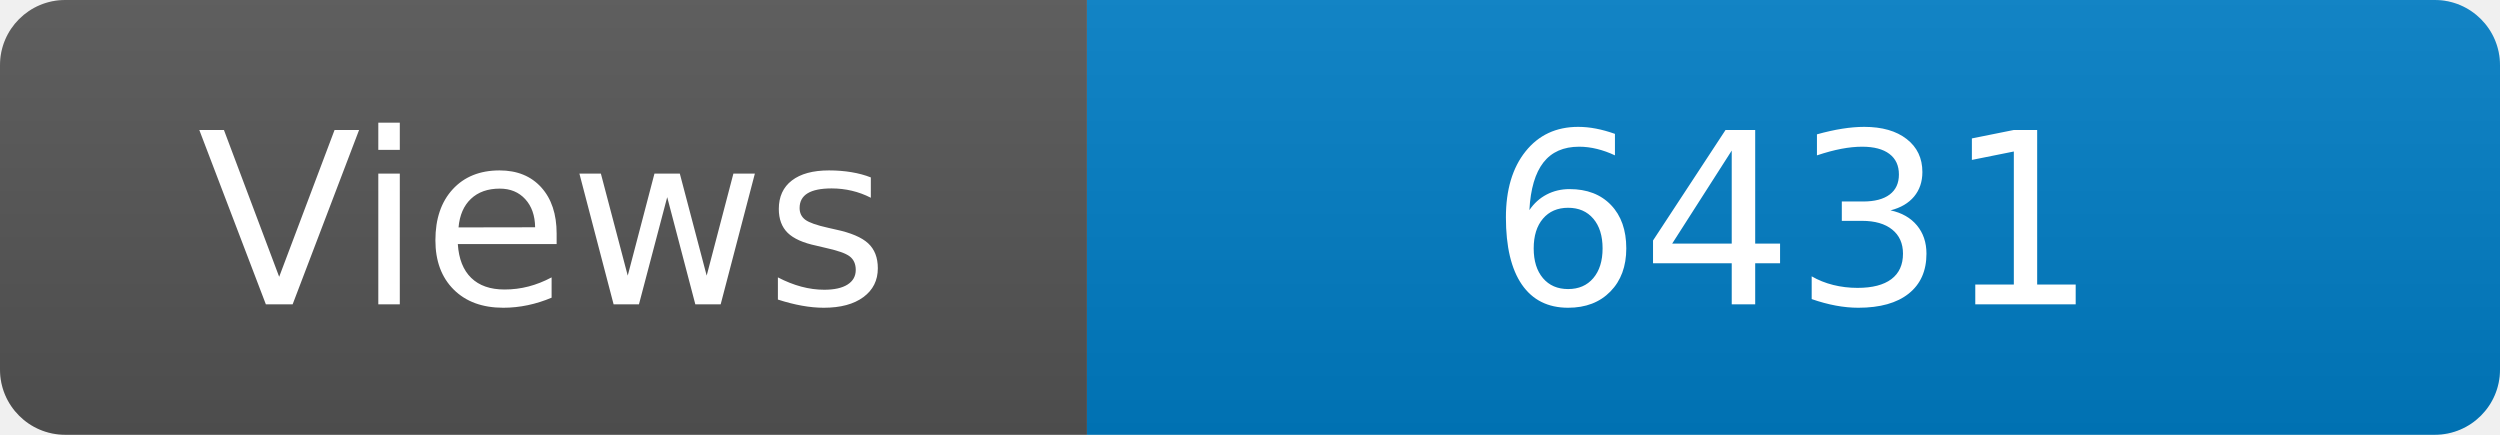
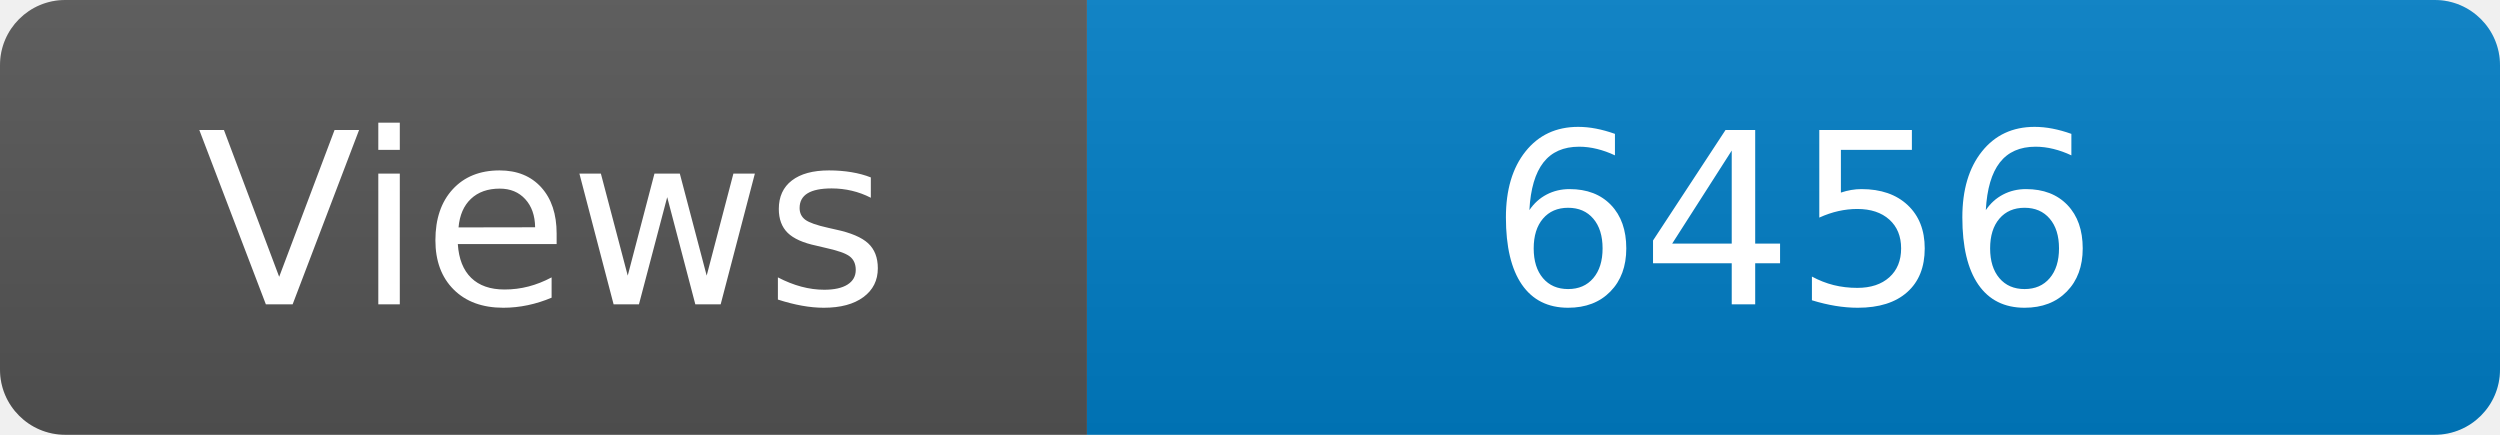
<svg xmlns="http://www.w3.org/2000/svg" width="115" height="20" role="img" aria-label="Maintained?: yes">
  <linearGradient id="s" x2="0" y2="100%">
    <stop offset="0" stop-color="#bbb" stop-opacity=".1" />
    <stop offset="1" stop-opacity=".1" />
  </linearGradient>
  <clipPath id="r">
    <rect width="115" height="20" rx="3" fill="#fff" />
  </clipPath>
  <g clip-path="url(#r)">
    <rect width="50" height="20" fill="#555" />
    <rect x="50" width="160" height="20" fill="#007ec6" />
    <rect width="115" height="20" fill="url(#s)" />
  </g>
  <g fill="#fff" text-anchor="middle" font-family="Verdana,Geneva,DejaVu Sans,sans-serif" font-size="110">
    <text x="250" y="140" transform="scale(.1)" fill="#fff">Views</text>
-     <text x="825" y="140" transform="scale(.1)" fill="#fff">6431</text>
+     <text x="825" y="140" transform="scale(.1)" fill="#fff">6456</text>
  </g>
</svg>
